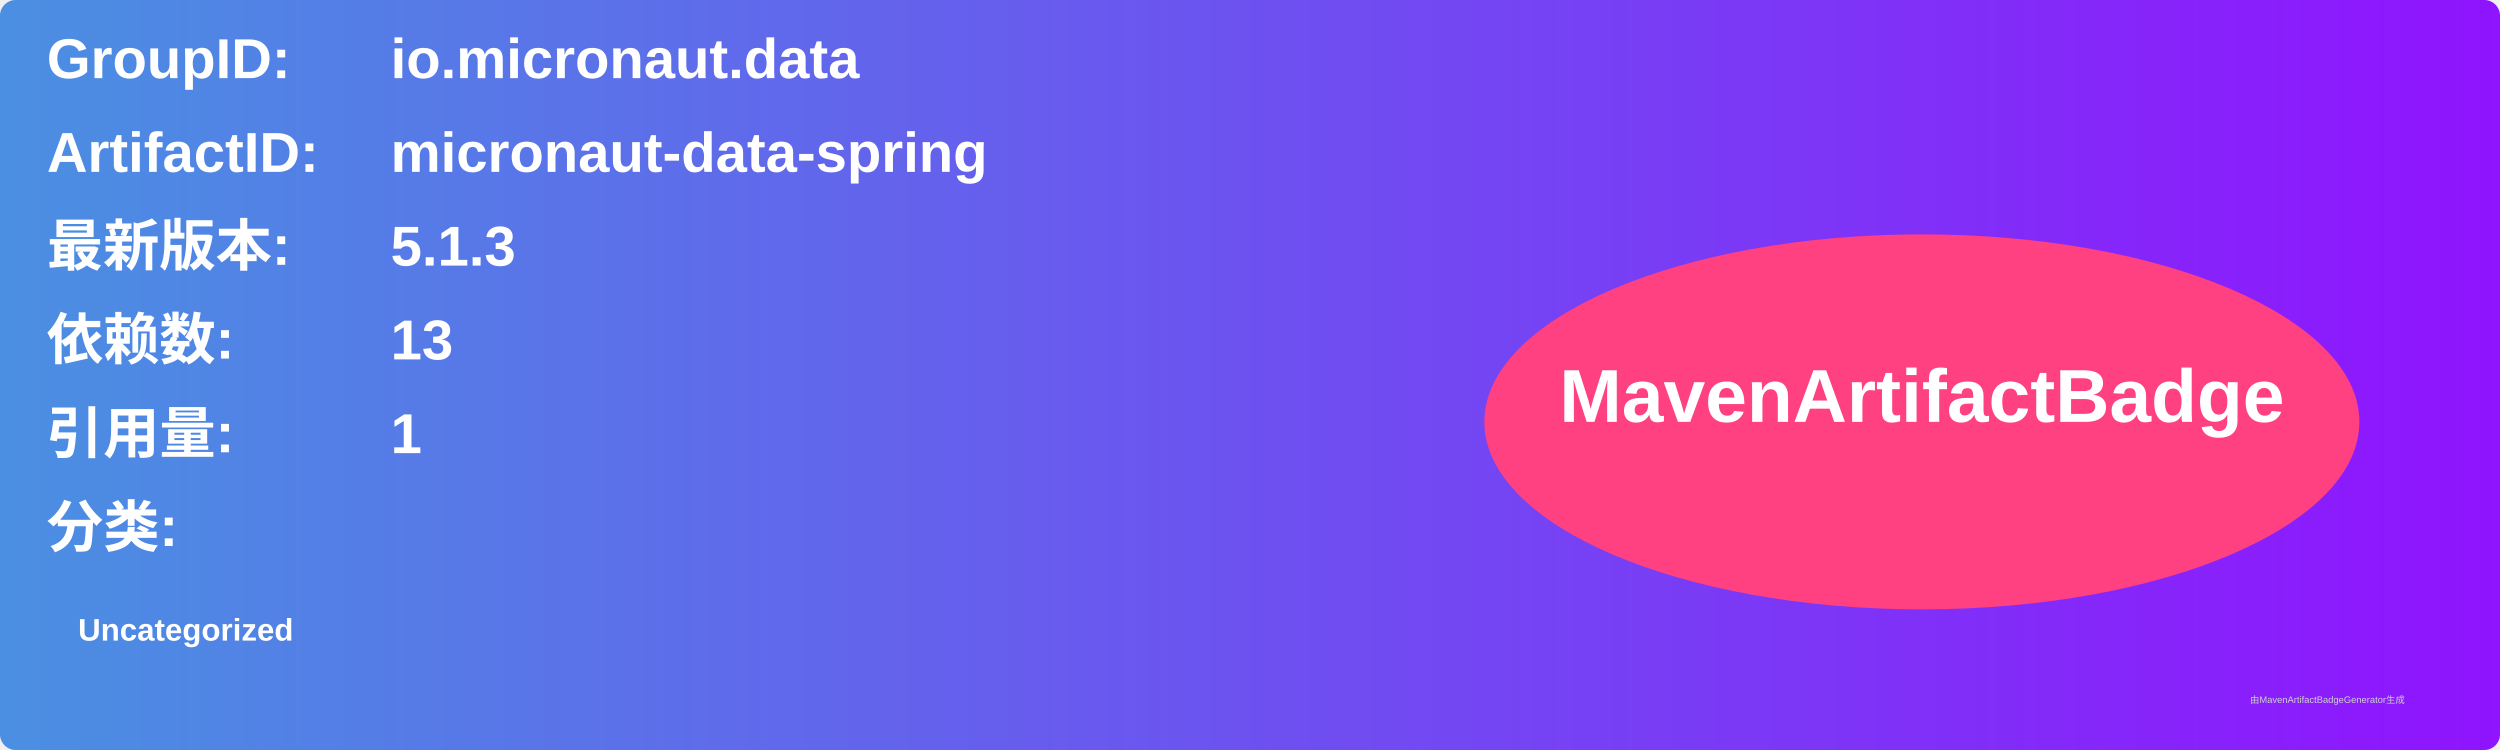
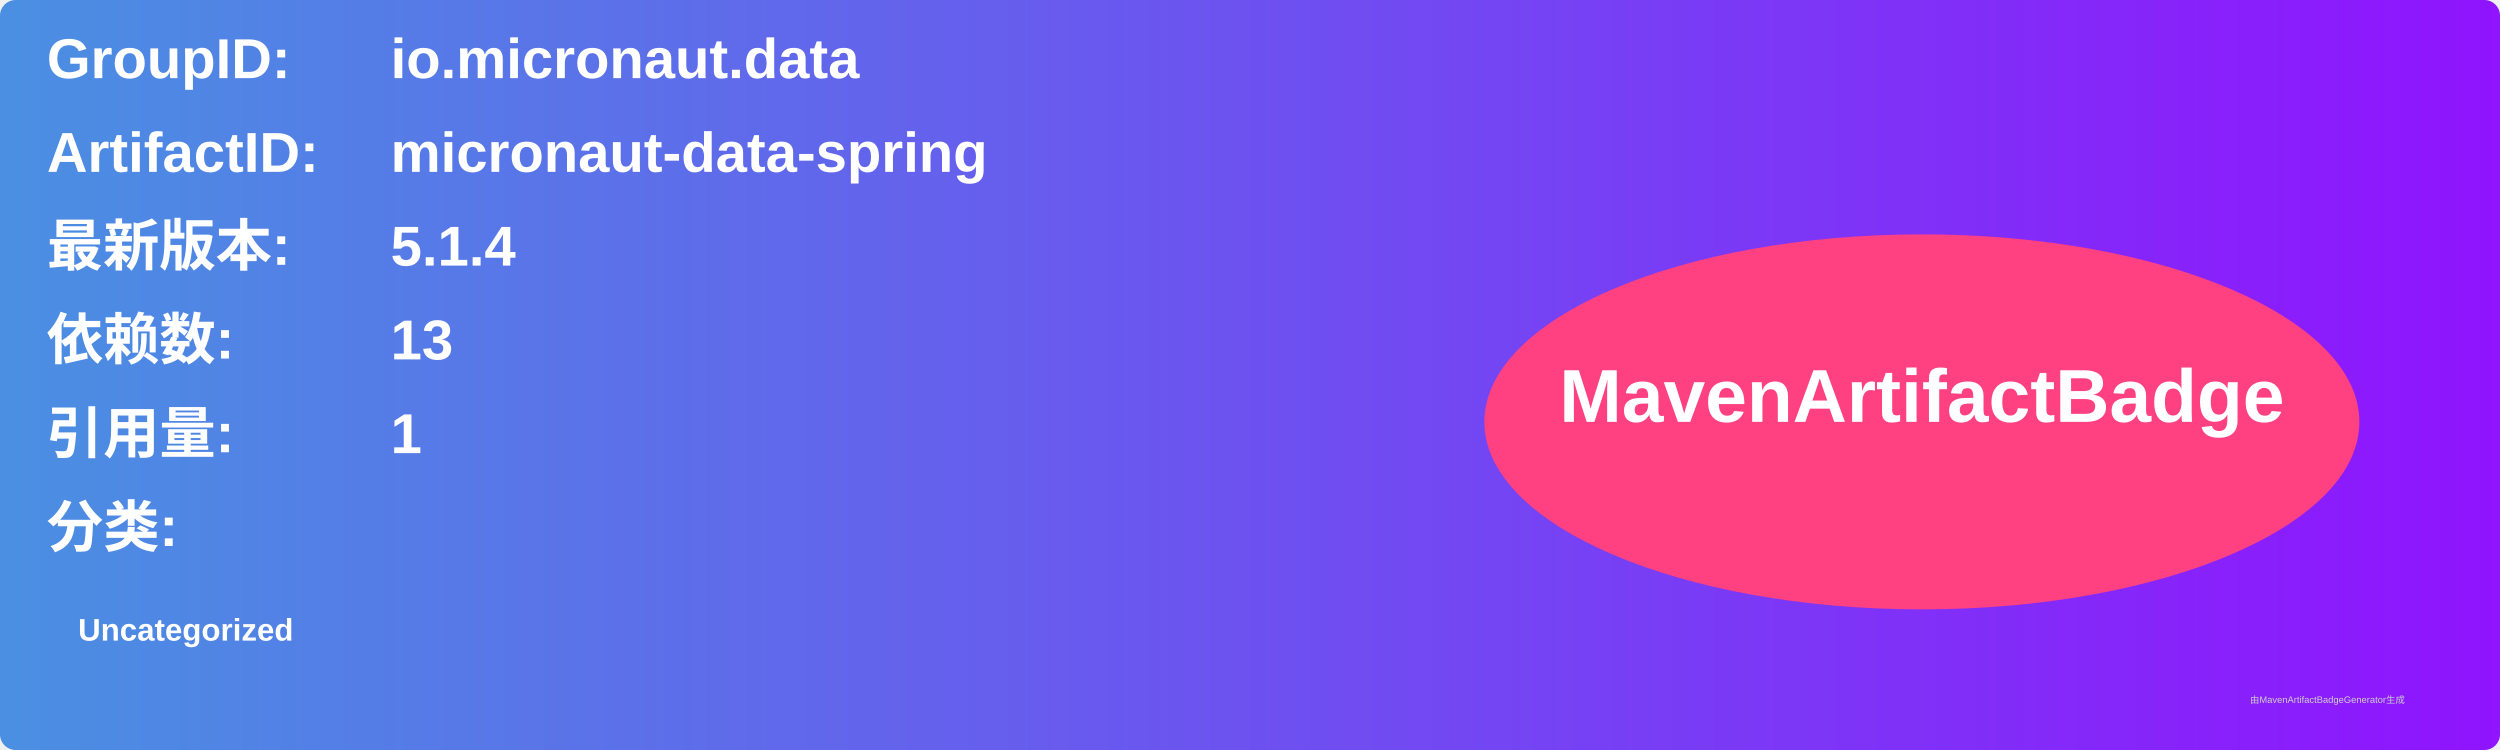
<svg xmlns="http://www.w3.org/2000/svg" width="800" height="240" viewBox="0 0 800 240">
  <linearGradient id="grad" x1="0%" y1="0%" x2="100%" y2="0%">
    <stop offset="0%" stop-color="#4a90e2" />
    <stop offset="100%" stop-color="#9013fe" />
  </linearGradient>
  <rect width="100%" height="100%" rx="5" ry="5" fill="url(#grad)" />
  <g transform="translate(15, 15)">
    <text x="0" y="10" font-family="Arial" font-size="18" fill="white" font-weight="bold" width="260">GroupID:</text>
    <text x="110" y="10" font-family="Arial" font-size="18" fill="white" font-weight="bold" width="460">io.micronaut.data</text>
    <text x="0" y="40" font-family="Arial" font-size="18" fill="white" font-weight="bold" width="260">ArtifactID:</text>
    <text x="110" y="40" font-family="Arial" font-size="18" fill="white" font-weight="bold" width="460">micronaut-data-spring</text>
    <text x="0" y="70" font-family="Arial" font-size="18" fill="white" font-weight="bold">最新版本:</text>
    <text x="110" y="70" font-family="Arial" font-size="18" fill="white" font-weight="bold">
-       <tspan font-weight="bold">5.1.3</tspan>
+       <tspan font-weight="bold">5.1.4</tspan>
    </text>
    <text x="0" y="100" font-family="Arial" font-size="18" fill="white" font-weight="bold">依赖数: </text>
    <text x="110" y="100" font-family="Arial" font-size="18" fill="white">
      <tspan font-weight="bold">13</tspan>
    </text>
    <text x="0" y="130" font-family="Arial" font-size="18" fill="white" font-weight="bold">引用量: </text>
    <text x="110" y="130" font-family="Arial" font-size="18" fill="white">
      <tspan font-weight="bold">1</tspan>
    </text>
    <text x="0" y="160" font-family="Arial" font-size="18" fill="white" font-weight="bold">分类:</text>
    <text x="10" y="190" font-family="Arial" font-size="10" fill="white">
      <tspan font-weight="bold">Uncategorized</tspan>
    </text>
    <ellipse cx="600" cy="120" rx="140" ry="60" fill="#ff4081" />
    <text x="600" y="120" text-anchor="middle" font-family="Arial" font-size="24" fill="white" font-weight="bold">MavenArtifactBadge</text>
  </g>
  <text x="720" y="225" font-family="Arial" font-size="3" fill="#d0d0d0">由MavenArtifactBadgeGenerator生成</text>
</svg>
